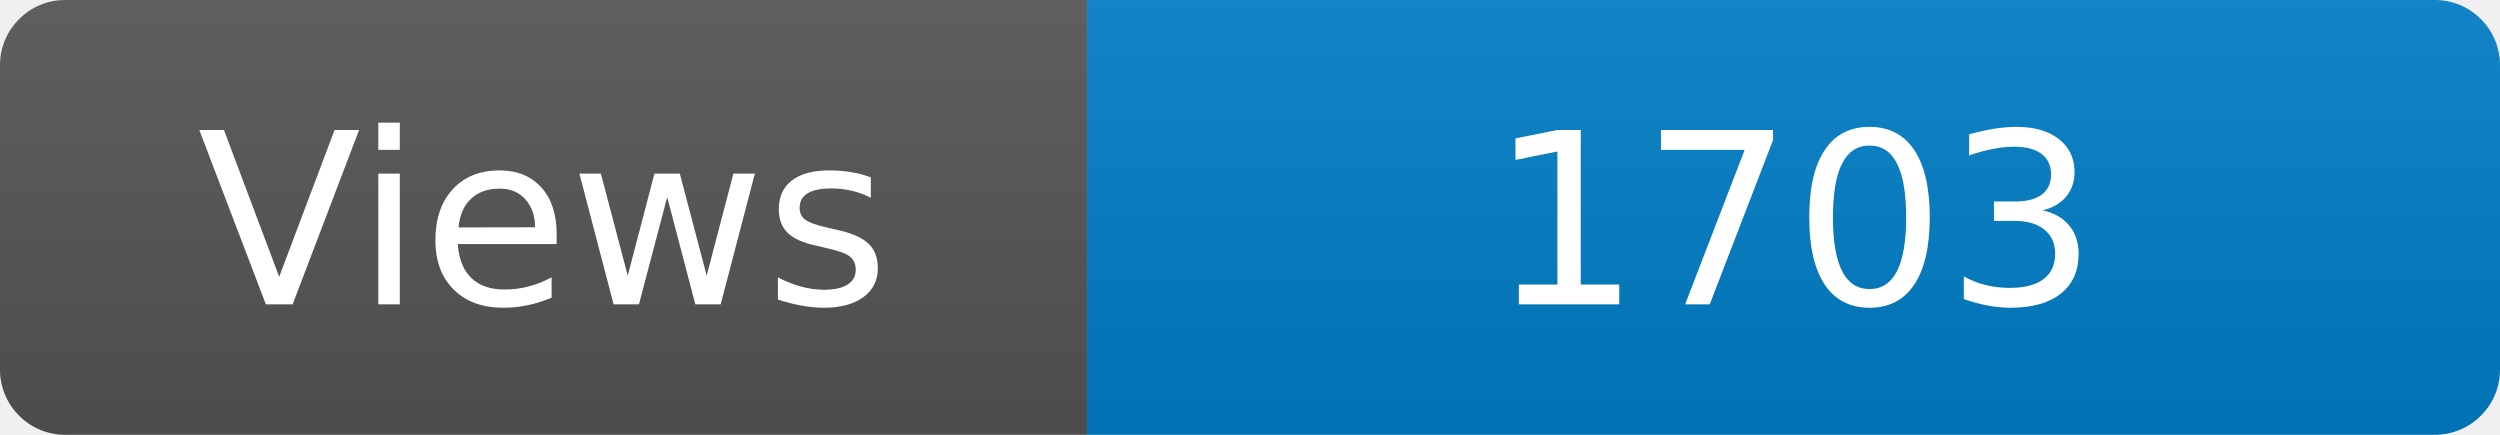
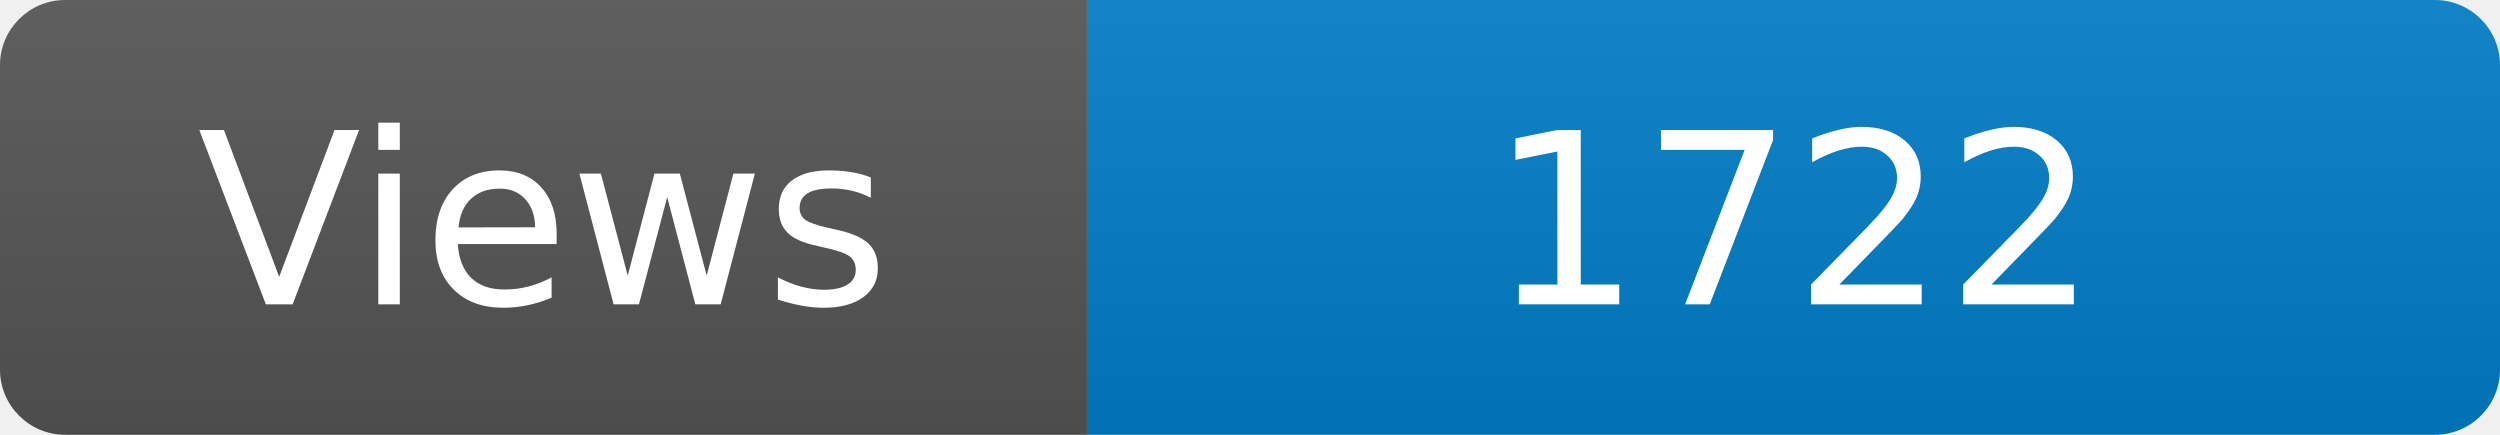
<svg xmlns="http://www.w3.org/2000/svg" width="115" height="20" role="img" aria-label="Maintained?: yes">
  <linearGradient id="s" x2="0" y2="100%">
    <stop offset="0" stop-color="#bbb" stop-opacity=".1" />
    <stop offset="1" stop-opacity=".1" />
  </linearGradient>
  <clipPath id="r">
    <rect width="115" height="20" rx="3" fill="#fff" />
  </clipPath>
  <g clip-path="url(#r)">
    <rect width="50" height="20" fill="#555" />
    <rect x="50" width="160" height="20" fill="#007ec6" />
    <rect width="115" height="20" fill="url(#s)" />
  </g>
  <g fill="#fff" text-anchor="middle" font-family="Verdana,Geneva,DejaVu Sans,sans-serif" font-size="110">
    <text x="250" y="140" transform="scale(.1)" fill="#fff">Views</text>
-     <text x="825" y="140" transform="scale(.1)" fill="#fff">1703</text>
+     <text x="825" y="140" transform="scale(.1)" fill="#fff">1722</text>
  </g>
</svg>
